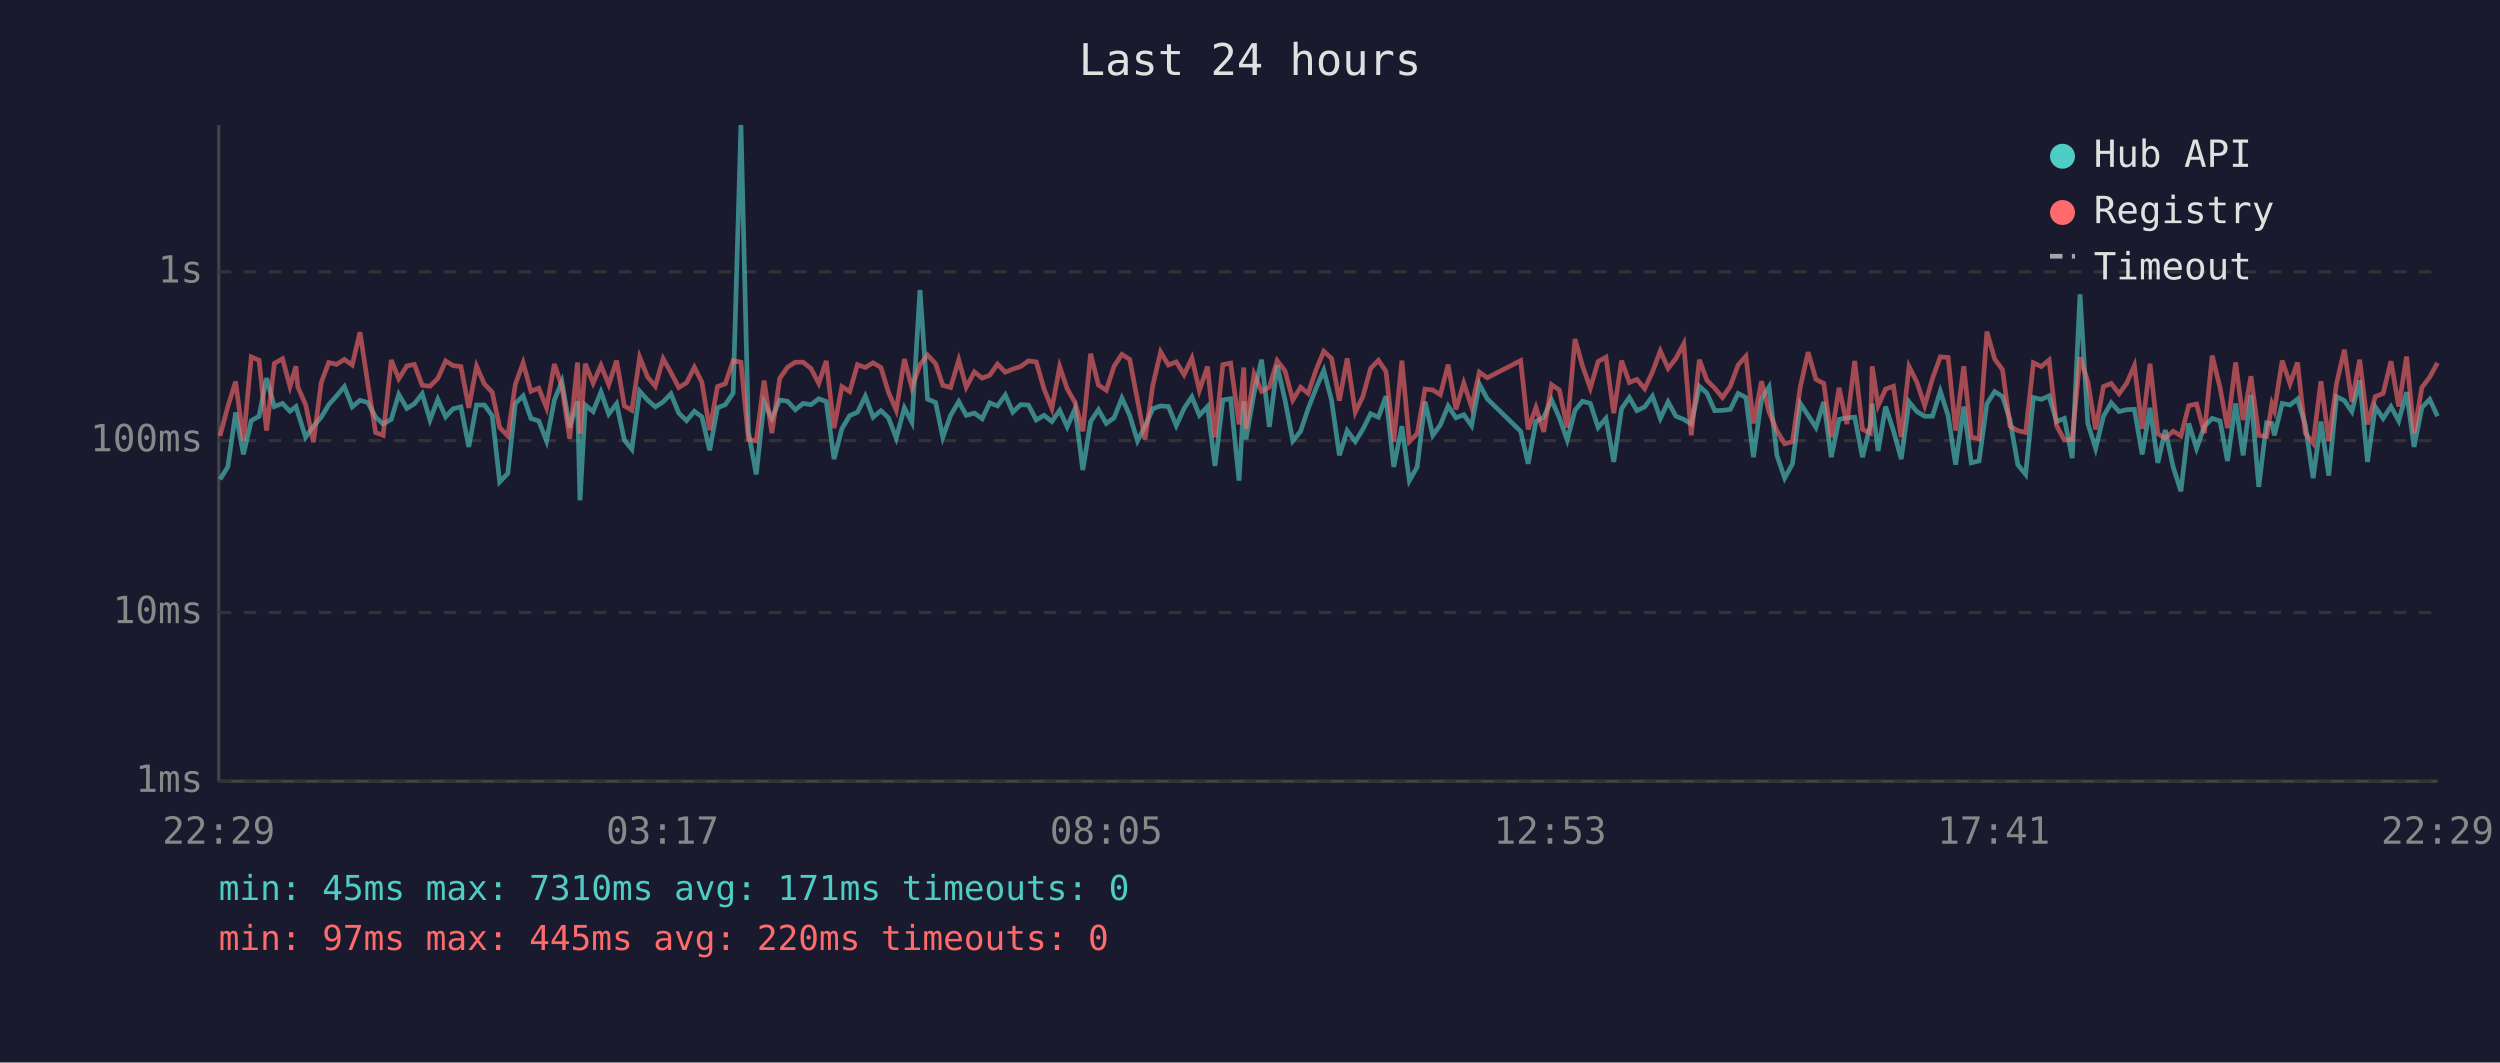
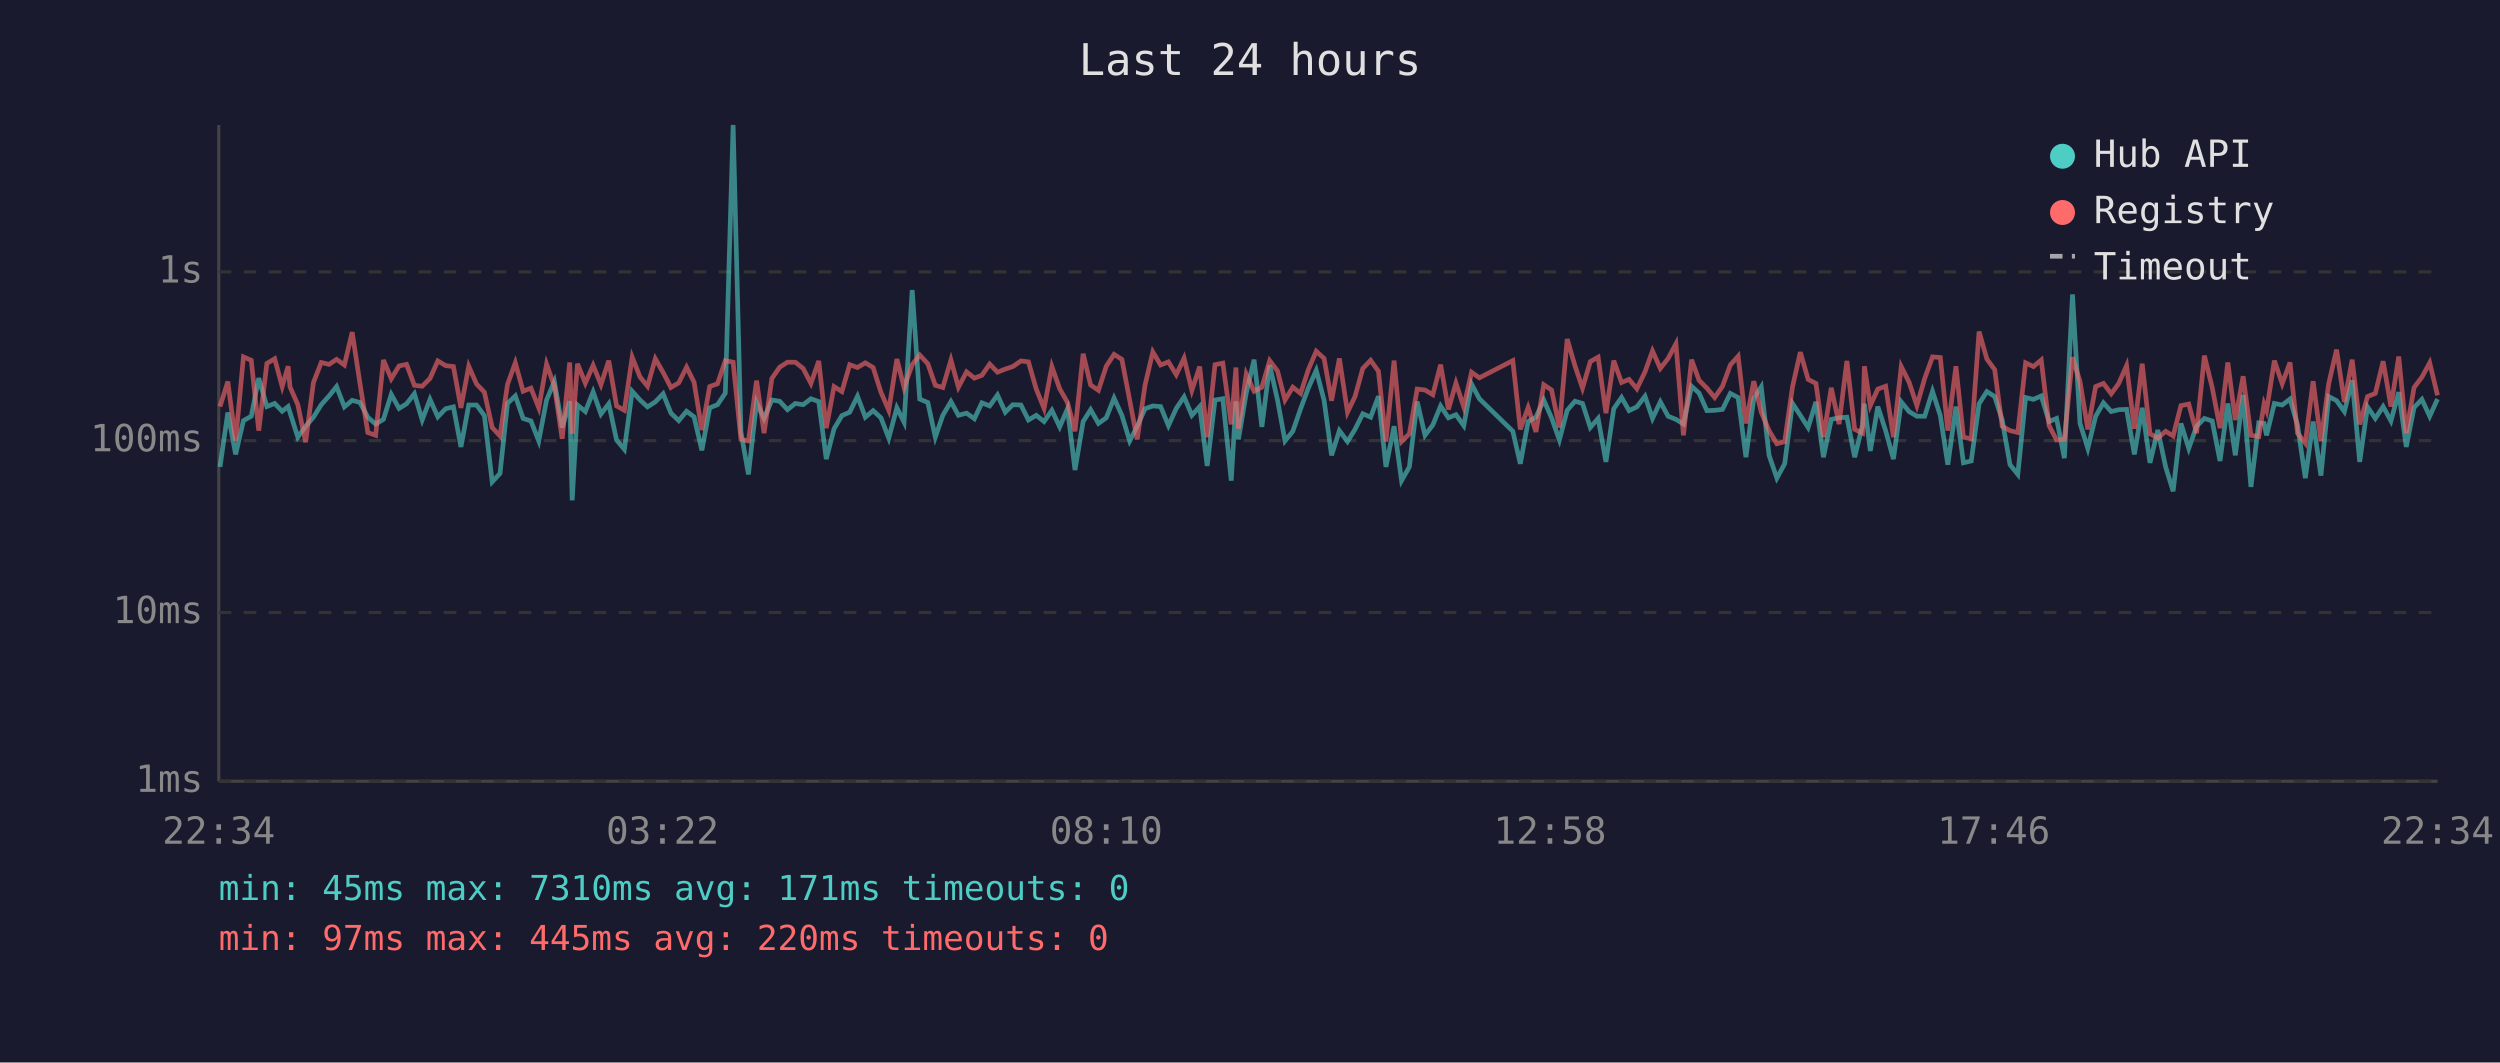
<svg xmlns="http://www.w3.org/2000/svg" viewBox="0 0 800 340" font-family="monospace" font-size="12">
  <rect width="800" height="340" fill="#1a1a2e" />
  <text x="400" y="24" fill="#e0e0e0" font-size="14" text-anchor="middle">Last 24 hours</text>
  <line x1="70" y1="40" x2="70" y2="250" stroke="#444" stroke-width="1" />
  <line x1="70" y1="250" x2="780" y2="250" stroke="#444" stroke-width="1" />
  <line x1="70" y1="250" x2="780" y2="250" stroke="#333" stroke-width="1" stroke-dasharray="4" />
  <text x="65" y="250" fill="#888" text-anchor="end" dominant-baseline="middle">1ms</text>
  <line x1="70" y1="196" x2="780" y2="196" stroke="#333" stroke-width="1" stroke-dasharray="4" />
  <text x="65" y="196" fill="#888" text-anchor="end" dominant-baseline="middle">10ms</text>
  <line x1="70" y1="141" x2="780" y2="141" stroke="#333" stroke-width="1" stroke-dasharray="4" />
  <text x="65" y="141" fill="#888" text-anchor="end" dominant-baseline="middle">100ms</text>
  <line x1="70" y1="87" x2="780" y2="87" stroke="#333" stroke-width="1" stroke-dasharray="4" />
  <text x="65" y="87" fill="#888" text-anchor="end" dominant-baseline="middle">1s</text>
-   <text x="70" y="270" fill="#888" text-anchor="middle">22:29</text>
-   <text x="212" y="270" fill="#888" text-anchor="middle">03:17</text>
-   <text x="354" y="270" fill="#888" text-anchor="middle">08:05</text>
-   <text x="496" y="270" fill="#888" text-anchor="middle">12:53</text>
-   <text x="638" y="270" fill="#888" text-anchor="middle">17:41</text>
-   <text x="780" y="270" fill="#888" text-anchor="middle">22:29</text>
-   <polyline points="70.4,153.4 72.9,149.4 75.4,132.0 77.9,145.4 80.4,134.6 82.9,133.2 85.3,121.0 87.8,130.1 90.4,129.1 92.8,131.6 94.7,130.1 95.3,132.0 97.8,139.9 100.3,136.4 102.8,133.5 105.2,129.5 107.7,126.7 110.2,123.7 112.7,130.2 115.2,128.1 117.7,128.8 120.2,133.5 122.6,135.7 125.2,134.2 127.6,126.2 130.2,130.7 132.6,129.2 135.1,126.0 137.6,134.4 140.1,127.8 142.6,133.4 145.0,130.8 147.5,130.2 150.0,143.0 152.5,129.6 155.0,129.6 157.5,133.0 159.9,154.2 162.5,151.5 164.9,129.1 167.4,126.7 169.9,133.9 172.4,134.7 174.9,141.1 177.4,128.0 179.8,122.1 182.3,136.8 184.8,128.4 185.6,160.1 187.3,129.6 189.8,131.7 192.3,125.4 194.8,132.5 197.3,129.2 199.8,140.8 202.2,143.8 204.7,125.2 207.2,128.0 209.7,130.2 212.2,128.6 214.7,126.0 217.2,132.2 219.7,134.6 222.2,131.6 224.6,133.4 227.1,144.1 229.6,130.5 232.1,129.5 234.6,125.8 237.1,40.0 239.5,138.2 242.0,151.8 244.5,128.8 247.0,133.9 249.5,128.0 252.0,128.4 254.5,131.1 257.0,129.1 259.5,129.5 262.0,127.6 264.4,128.5 266.9,146.9 269.4,137.2 271.9,133.0 274.4,131.9 276.9,126.8 279.4,133.5 281.9,131.4 284.3,133.7 286.8,140.2 289.4,130.5 291.8,135.1 294.4,92.8 296.8,127.7 299.4,128.8 301.7,139.9 304.2,132.9 306.8,128.5 309.2,132.9 311.8,132.2 314.3,134.0 316.7,128.9 319.2,129.9 321.7,126.4 324.1,131.9 326.6,129.5 329.1,129.6 331.6,134.4 334.1,132.9 336.6,134.9 339.1,131.3 341.5,136.6 344.0,130.8 346.5,150.4 349.0,134.9 351.5,131.1 354.0,135.5 356.5,133.7 359.0,127.4 361.5,132.9 364.0,141.1 366.4,136.4 368.9,130.8 371.4,129.9 373.9,130.1 376.4,136.2 378.9,130.7 381.4,127.0 383.8,132.9 386.4,130.1 388.8,149.1 391.3,128.0 393.8,127.6 396.5,153.8 398.0,128.4 398.7,140.6 401.3,125.8 403.7,115.1 406.2,136.6 408.7,116.9 411.2,128.0 413.7,141.1 416.2,138.0 418.6,130.8 421.2,124.1 423.6,118.5 426.1,128.1 428.6,145.7 431.1,137.8 433.7,141.3 436.1,137.4 438.6,132.4 441.1,133.5 443.5,126.8 446.0,149.4 448.6,136.4 451.0,153.8 453.5,149.4 456.0,128.5 458.5,139.3 460.9,136.0 463.4,129.9 465.9,133.7 468.4,132.7 470.9,136.2 473.4,122.9 475.9,127.6 486.6,138.0 489.0,148.4 491.5,134.9 494.0,133.5 496.5,128.0 499.0,133.7 501.5,140.8 504.0,131.3 506.4,128.4 508.9,129.1 511.4,136.8 513.9,133.9 516.4,147.8 518.9,130.8 521.4,127.2 523.8,131.4 526.3,130.2 528.8,126.8 531.3,133.9 533.8,128.6 536.3,133.2 538.8,134.2 541.2,135.7 543.8,123.6 546.2,125.8 548.7,131.4 551.2,131.3 553.7,131.0 556.2,125.9 558.7,127.2 561.1,146.3 563.7,127.6 566.1,123.8 568.6,145.7 571.1,153.0 573.6,148.4 576.1,129.1 578.6,132.9 581.1,136.8 583.6,128.6 586.0,146.3 588.5,134.2 591.0,133.7 593.5,133.5 596.0,146.3 598.5,136.0 599.1,129.2 601.0,144.3 603.4,130.1 605.9,137.8 608.4,146.9 610.9,128.6 613.4,131.7 615.9,133.2 618.4,133.2 620.9,125.2 623.4,133.0 625.8,148.7 628.4,130.1 630.8,148.1 633.3,147.5 635.8,129.2 638.3,125.3 640.8,126.9 643.2,134.4 645.7,148.7 648.2,151.8 650.7,127.2 653.2,127.8 655.7,126.7 658.1,134.9 660.6,133.9 663.1,146.6 665.6,94.2 668.1,135.5 670.6,143.5 673.1,133.2 675.6,128.9 678.1,131.7 680.5,131.1 683.0,131.0 685.5,145.4 688.0,130.5 690.5,148.1 692.9,137.6 695.4,149.4 697.9,157.2 700.4,135.5 702.9,143.5 705.4,136.4 707.9,133.9 710.4,134.7 712.8,147.5 715.4,129.1 717.8,145.7 720.3,126.4 722.8,155.8 725.3,135.3 727.0,135.5 727.8,139.3 730.3,129.1 732.8,129.6 735.2,127.7 737.7,136.0 740.2,153.0 742.7,134.9 745.2,152.2 747.7,126.9 750.2,128.2 752.6,131.7 755.1,121.7 757.6,147.8 760.1,130.2 762.6,133.9 765.1,130.1 767.6,134.7 770.1,125.5 772.5,143.0 775.0,130.4 777.5,127.8 780.0,133.2" fill="none" stroke="#4ecdc4" stroke-width="1.5" opacity="0.6" />
-   <polyline points="70.4,139.5 72.9,130.1 75.4,122.1 77.9,141.1 80.4,114.2 82.9,115.3 85.3,137.8 87.8,116.3 90.4,114.8 92.8,123.7 94.7,117.2 95.3,123.8 97.8,129.5 100.3,141.5 102.8,122.4 105.2,116.0 107.7,116.6 110.2,115.0 112.7,116.8 115.2,106.3 117.7,122.8 120.2,138.4 122.6,139.3 125.2,115.2 127.6,121.2 130.2,117.1 132.6,116.6 135.1,123.3 137.6,123.6 140.1,121.1 142.6,115.5 145.0,117.0 147.5,117.3 150.0,130.5 152.5,117.2 155.0,122.9 157.5,125.5 159.9,136.8 162.5,139.5 164.9,123.0 167.4,116.1 169.9,125.2 172.4,124.2 174.9,130.5 177.4,116.5 179.8,123.6 182.3,140.4 184.8,116.0 185.6,138.8 187.3,116.4 189.8,122.6 192.3,116.9 194.8,123.1 197.3,115.4 199.8,129.9 202.2,131.3 204.7,114.3 207.2,120.6 209.7,123.6 212.2,114.8 214.7,119.2 217.2,124.0 219.7,122.5 222.2,117.5 224.6,122.3 227.1,137.6 229.6,123.7 232.1,122.8 234.6,115.4 237.1,115.9 239.5,140.6 242.0,141.1 244.5,121.8 247.0,138.6 249.5,121.1 252.0,117.5 254.5,115.9 257.0,115.9 259.5,117.9 262.0,122.7 264.4,115.5 266.9,137.0 269.4,123.7 271.9,125.3 274.4,116.7 276.9,117.6 279.4,116.1 281.9,117.6 284.3,125.5 286.8,131.3 289.4,114.9 291.8,124.0 294.4,116.7 296.8,113.6 299.4,116.4 301.7,123.3 304.2,124.0 306.8,115.2 309.2,123.9 311.8,119.0 314.3,121.0 316.7,120.1 319.2,116.5 321.7,119.1 324.1,118.1 326.6,117.3 329.1,115.5 331.6,115.8 334.1,124.5 336.6,130.7 339.1,117.3 341.5,124.4 344.0,128.8 346.5,138.0 349.0,113.2 351.5,123.2 354.0,124.9 356.5,117.2 359.0,113.4 361.5,115.0 364.0,128.1 366.4,140.6 368.9,123.3 371.4,112.6 373.9,116.8 376.4,115.8 378.9,119.9 381.4,114.6 383.8,124.9 386.4,117.3 388.8,139.9 391.3,116.7 393.8,116.2 396.5,135.8 398.0,117.6 398.7,137.2 401.3,119.7 403.7,125.2 406.2,123.9 408.7,115.4 411.2,118.7 413.7,128.0 416.2,123.9 418.6,125.9 421.2,118.2 423.6,112.4 426.1,114.7 428.6,128.2 431.1,114.7 433.7,131.9 436.1,126.9 438.6,117.9 441.1,115.3 443.5,118.8 446.0,141.3 448.6,115.4 451.0,141.3 453.5,138.8 456.0,124.5 458.5,124.8 460.9,126.3 463.4,116.7 465.9,131.0 468.4,122.6 470.9,130.2 473.4,119.1 475.9,120.9 486.6,115.4 489.0,137.4 491.5,130.4 494.0,138.2 496.5,123.1 499.0,124.8 501.5,136.8 504.0,108.5 506.4,117.1 508.9,124.2 511.4,115.7 513.9,114.3 516.4,132.2 518.9,115.4 521.4,122.4 523.8,121.4 526.3,124.4 528.8,119.0 531.3,112.3 533.8,117.9 536.3,114.7 538.8,110.0 541.2,139.3 543.8,115.1 546.2,121.7 548.7,124.2 551.2,127.2 553.7,123.6 556.2,116.8 558.7,114.0 561.1,135.5 563.7,122.0 566.1,131.9 568.6,137.8 571.1,142.0 573.6,141.3 576.1,123.8 578.6,112.7 581.1,121.4 583.6,122.7 586.0,139.9 588.5,124.1 591.0,135.7 593.5,115.5 596.0,137.4 598.5,138.6 599.1,117.2 601.0,129.8 603.4,124.5 605.9,123.6 608.4,139.9 610.9,117.3 613.4,122.3 615.9,129.8 618.4,121.1 620.9,114.2 623.4,114.4 625.8,137.8 628.4,117.2 630.8,139.9 633.3,140.4 635.8,106.1 638.3,114.9 640.8,118.3 643.2,136.4 645.7,137.8 648.2,138.4 650.7,116.1 653.2,117.3 655.7,115.2 658.1,136.2 660.6,140.8 663.1,140.6 665.6,114.3 668.1,122.1 670.6,137.4 673.1,123.7 675.6,122.7 678.1,126.0 680.5,122.7 683.0,117.0 685.5,137.2 688.0,116.4 690.5,138.8 692.9,140.2 695.4,138.0 697.9,139.5 700.4,129.8 702.9,129.3 705.4,138.6 707.9,113.8 710.4,124.0 712.8,137.0 715.4,116.0 717.8,134.4 720.3,120.4 722.8,139.3 725.3,139.7 727.0,129.3 727.8,131.4 730.3,115.4 732.8,122.8 735.2,116.0 737.7,138.6 740.2,141.8 742.7,122.0 745.2,141.1 747.7,122.7 750.2,111.9 752.6,128.6 755.1,115.1 757.6,135.8 760.1,126.9 762.6,125.9 765.1,115.6 767.6,130.1 770.1,114.1 772.5,138.6 775.0,124.0 777.5,120.7 780.0,116.1" fill="none" stroke="#ff6b6b" stroke-width="1.5" opacity="0.6" />
+   <text x="70" y="270" fill="#888" text-anchor="middle">22:34</text>
+   <text x="212" y="270" fill="#888" text-anchor="middle">03:22</text>
+   <text x="354" y="270" fill="#888" text-anchor="middle">08:10</text>
+   <text x="496" y="270" fill="#888" text-anchor="middle">12:58</text>
+   <text x="638" y="270" fill="#888" text-anchor="middle">17:46</text>
+   <text x="780" y="270" fill="#888" text-anchor="middle">22:34</text>
+   <polyline points="70.4,149.4 72.9,132.0 75.4,145.4 77.9,134.6 80.4,133.2 82.8,121.0 85.4,130.1 87.9,129.1 90.3,131.6 92.2,130.1 92.8,132.0 95.3,139.9 97.8,136.4 100.3,133.5 102.8,129.5 105.3,126.7 107.7,123.7 110.2,130.2 112.7,128.1 115.2,128.8 117.7,133.5 120.2,135.7 122.7,134.2 125.2,126.2 127.7,130.7 130.1,129.2 132.6,126.0 135.1,134.4 137.6,127.8 140.1,133.4 142.6,130.8 145.1,130.2 147.5,143.0 150.0,129.6 152.5,129.6 155.0,133.0 157.5,154.2 160.0,151.5 162.4,129.1 164.9,126.7 167.4,133.9 169.9,134.7 172.4,141.1 174.9,128.0 177.4,122.1 179.9,136.8 182.3,128.4 183.1,160.1 184.8,129.6 187.3,131.7 189.8,125.4 192.3,132.5 194.8,129.2 197.3,140.8 199.8,143.8 202.3,125.2 204.8,128.0 207.2,130.2 209.7,128.6 212.2,126.0 214.7,132.2 217.2,134.6 219.7,131.6 222.1,133.4 224.6,144.1 227.1,130.5 229.6,129.5 232.1,125.8 234.6,40.0 237.1,138.2 239.5,151.8 242.1,128.8 244.5,133.9 247.0,128.0 249.5,128.4 252.0,131.1 254.5,129.1 257.0,129.5 259.5,127.6 262.0,128.5 264.4,146.9 266.9,137.2 269.4,133.0 271.9,131.9 274.4,126.8 276.9,133.5 279.4,131.4 281.9,133.7 284.4,140.2 287.0,130.5 289.3,135.1 291.9,92.8 294.3,127.7 296.9,128.8 299.3,139.9 301.7,132.9 304.3,128.5 306.7,132.9 309.3,132.2 311.8,134.0 314.2,128.9 316.7,129.9 319.2,126.4 321.7,131.9 324.1,129.5 326.7,129.6 329.1,134.4 331.6,132.9 334.1,134.9 336.6,131.3 339.1,136.6 341.6,130.8 344.0,150.4 346.6,134.9 349.0,131.1 351.5,135.5 354.0,133.7 356.5,127.4 359.0,132.9 361.5,141.1 363.9,136.4 366.4,130.8 368.9,129.9 371.4,130.1 373.9,136.2 376.4,130.7 378.9,127.0 381.4,132.9 383.9,130.1 386.3,149.1 388.8,128.0 391.3,127.6 394.0,153.8 395.5,128.4 396.3,140.6 398.8,125.8 401.3,115.1 403.8,136.6 406.3,116.9 408.8,128.0 411.2,141.1 413.7,138.0 416.2,130.8 418.7,124.1 421.2,118.5 423.7,128.1 426.1,145.7 428.6,137.8 431.2,141.3 433.6,137.4 436.1,132.4 438.6,133.5 441.1,126.8 443.5,149.4 446.1,136.4 448.5,153.8 451.0,149.4 453.5,128.5 456.0,139.3 458.5,136.0 461.0,129.9 463.5,133.7 465.9,132.7 468.4,136.2 470.9,122.9 473.4,127.6 484.1,138.0 486.5,148.4 489.0,134.9 491.5,133.5 494.0,128.0 496.5,133.7 499.0,140.8 501.5,131.3 504.0,128.4 506.4,129.1 508.9,136.8 511.4,133.9 513.9,147.8 516.4,130.8 518.9,127.2 521.3,131.4 523.8,130.2 526.4,126.8 528.8,133.9 531.3,128.6 533.8,133.2 536.3,134.2 538.7,135.7 541.3,123.6 543.7,125.8 546.2,131.4 548.7,131.3 551.2,131.0 553.7,125.9 556.2,127.2 558.7,146.3 561.2,127.6 563.6,123.8 566.1,145.7 568.6,153.0 571.1,148.4 573.6,129.1 576.1,132.9 578.6,136.8 581.1,128.6 583.5,146.3 586.0,134.2 588.5,133.7 591.0,133.5 593.5,146.3 596.0,136.0 596.6,129.2 598.5,144.3 600.9,130.1 603.4,137.8 605.9,146.9 608.4,128.6 610.9,131.7 613.4,133.2 615.9,133.2 618.4,125.2 620.9,133.0 623.3,148.7 625.9,130.1 628.3,148.1 630.8,147.5 633.3,129.2 635.8,125.3 638.3,126.9 640.7,134.4 643.2,148.7 645.7,151.8 648.2,127.2 650.7,127.8 653.2,126.7 655.7,134.9 658.1,133.9 660.6,146.6 663.2,94.2 665.6,135.5 668.1,143.5 670.6,133.2 673.1,128.9 675.6,131.7 678.0,131.1 680.5,131.0 683.0,145.4 685.5,130.5 688.0,148.1 690.5,137.6 693.0,149.4 695.4,157.2 697.9,135.5 700.4,143.5 702.9,136.4 705.4,133.9 707.9,134.7 710.4,147.5 712.9,129.1 715.3,145.7 717.8,126.4 720.3,155.8 722.8,135.3 724.5,135.5 725.3,139.3 727.8,129.1 730.3,129.6 732.8,127.7 735.2,136.0 737.7,153.0 740.2,134.9 742.7,152.2 745.2,126.9 747.7,128.2 750.2,131.7 752.7,121.7 755.1,147.8 757.6,130.2 760.1,133.9 762.6,130.1 765.1,134.7 767.6,125.5 770.0,143.0 772.5,130.4 775.0,127.8 777.5,133.2 780.0,127.7" fill="none" stroke="#4ecdc4" stroke-width="1.5" opacity="0.6" />
+   <polyline points="70.4,130.1 72.9,122.1 75.4,141.1 77.9,114.2 80.4,115.3 82.8,137.8 85.4,116.3 87.9,114.8 90.3,123.7 92.2,117.2 92.8,123.8 95.3,129.5 97.8,141.5 100.3,122.4 102.8,116.0 105.3,116.6 107.7,115.0 110.2,116.8 112.7,106.3 115.2,122.8 117.7,138.4 120.2,139.3 122.7,115.2 125.2,121.2 127.7,117.1 130.1,116.6 132.6,123.3 135.1,123.6 137.6,121.1 140.1,115.5 142.6,117.0 145.1,117.3 147.5,130.5 150.0,117.2 152.5,122.9 155.0,125.5 157.5,136.8 160.0,139.5 162.4,123.0 164.9,116.1 167.4,125.2 169.9,124.2 172.4,130.5 174.9,116.5 177.4,123.6 179.9,140.4 182.3,116.0 183.1,138.8 184.8,116.4 187.3,122.6 189.8,116.9 192.3,123.1 194.8,115.4 197.3,129.9 199.8,131.3 202.3,114.3 204.8,120.6 207.2,123.6 209.7,114.8 212.2,119.2 214.7,124.0 217.2,122.5 219.7,117.5 222.1,122.3 224.6,137.6 227.1,123.7 229.6,122.8 232.1,115.4 234.6,115.9 237.1,140.6 239.5,141.1 242.1,121.8 244.5,138.6 247.0,121.1 249.5,117.5 252.0,115.9 254.5,115.9 257.0,117.9 259.5,122.7 262.0,115.5 264.4,137.0 266.9,123.7 269.4,125.3 271.9,116.7 274.4,117.6 276.9,116.1 279.4,117.6 281.9,125.5 284.4,131.3 287.0,114.9 289.3,124.0 291.9,116.7 294.3,113.6 296.9,116.4 299.3,123.3 301.7,124.0 304.3,115.2 306.7,123.9 309.3,119.0 311.8,121.0 314.2,120.1 316.7,116.5 319.2,119.1 321.7,118.1 324.1,117.3 326.7,115.5 329.1,115.8 331.6,124.5 334.1,130.7 336.6,117.3 339.1,124.4 341.6,128.8 344.0,138.0 346.6,113.2 349.0,123.2 351.5,124.9 354.0,117.2 356.5,113.4 359.0,115.0 361.5,128.1 363.9,140.6 366.4,123.3 368.9,112.6 371.4,116.8 373.9,115.8 376.4,119.9 378.9,114.6 381.4,124.9 383.9,117.3 386.3,139.9 388.8,116.7 391.3,116.2 394.0,135.8 395.5,117.6 396.3,137.2 398.8,119.7 401.3,125.2 403.8,123.9 406.3,115.4 408.8,118.7 411.2,128.0 413.7,123.9 416.2,125.9 418.7,118.2 421.2,112.4 423.7,114.7 426.1,128.2 428.6,114.7 431.2,131.9 433.6,126.9 436.1,117.9 438.6,115.3 441.1,118.8 443.5,141.3 446.1,115.4 448.5,141.3 451.0,138.8 453.5,124.5 456.0,124.8 458.5,126.3 461.0,116.7 463.5,131.0 465.9,122.6 468.4,130.2 470.9,119.1 473.4,120.9 484.1,115.4 486.5,137.4 489.0,130.4 491.5,138.2 494.0,123.1 496.5,124.8 499.0,136.8 501.5,108.5 504.0,117.1 506.4,124.2 508.9,115.7 511.4,114.3 513.9,132.2 516.4,115.4 518.9,122.4 521.3,121.4 523.8,124.4 526.4,119.0 528.8,112.3 531.3,117.9 533.8,114.7 536.3,110.0 538.7,139.3 541.3,115.1 543.7,121.7 546.2,124.2 548.7,127.2 551.2,123.6 553.7,116.8 556.2,114.0 558.7,135.5 561.2,122.0 563.6,131.9 566.1,137.8 568.6,142.0 571.1,141.3 573.6,123.8 576.1,112.7 578.6,121.4 581.1,122.7 583.5,139.9 586.0,124.1 588.5,135.7 591.0,115.5 593.5,137.4 596.0,138.6 596.6,117.2 598.5,129.8 600.9,124.5 603.4,123.6 605.9,139.9 608.4,117.3 610.9,122.3 613.4,129.8 615.9,121.1 618.4,114.2 620.9,114.4 623.3,137.8 625.9,117.2 628.3,139.9 630.8,140.4 633.3,106.1 635.8,114.9 638.3,118.3 640.7,136.4 643.2,137.8 645.7,138.4 648.2,116.1 650.7,117.3 653.2,115.2 655.7,136.2 658.1,140.8 660.6,140.6 663.2,114.3 665.6,122.1 668.1,137.4 670.6,123.7 673.1,122.7 675.6,126.0 678.0,122.7 680.5,117.0 683.0,137.2 685.5,116.4 688.0,138.8 690.5,140.2 693.0,138.0 695.4,139.5 697.9,129.8 700.4,129.3 702.9,138.6 705.4,113.8 707.9,124.0 710.4,137.0 712.9,116.0 715.3,134.4 717.8,120.4 720.3,139.3 722.8,139.7 724.5,129.3 725.3,131.4 727.8,115.4 730.3,122.8 732.8,116.0 735.2,138.6 737.7,141.8 740.2,122.0 742.7,141.1 745.2,122.7 747.7,111.9 750.2,128.6 752.7,115.1 755.1,135.8 757.6,126.9 760.1,125.9 762.6,115.6 765.1,130.1 767.6,114.1 770.0,138.6 772.5,124.0 775.0,120.7 777.5,116.1 780.0,126.5" fill="none" stroke="#ff6b6b" stroke-width="1.5" opacity="0.6" />
  <circle cx="660" cy="50" r="4" fill="#4ecdc4" />
  <text x="670" y="50" fill="#e0e0e0" dominant-baseline="middle">Hub API</text>
  <circle cx="660" cy="68" r="4" fill="#ff6b6b" />
  <text x="670" y="68" fill="#e0e0e0" dominant-baseline="middle">Registry</text>
  <line x1="656" y1="82" x2="664" y2="82" stroke="#e0e0e0" stroke-width="1.5" stroke-dasharray="4,3" opacity="0.7" />
  <text x="670" y="86" fill="#e0e0e0" dominant-baseline="middle">Timeout</text>
  <text x="70" y="288" fill="#4ecdc4" font-size="11">min: 45ms  max: 7310ms  avg: 171ms  timeouts: 0</text>
  <text x="70" y="304" fill="#ff6b6b" font-size="11">min: 97ms  max: 445ms  avg: 220ms  timeouts: 0</text>
</svg>
